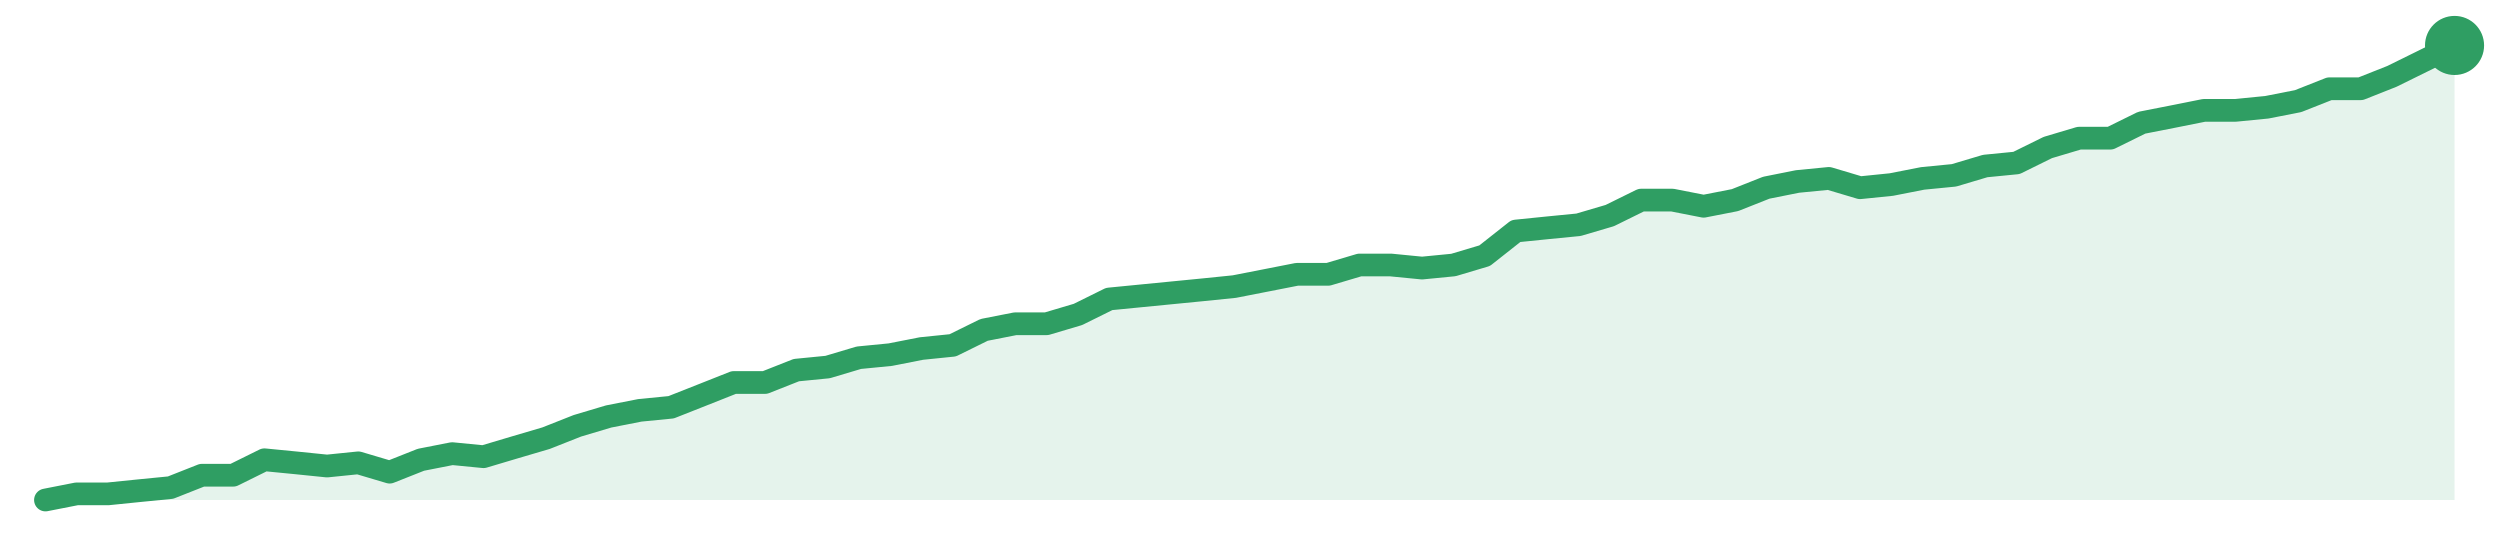
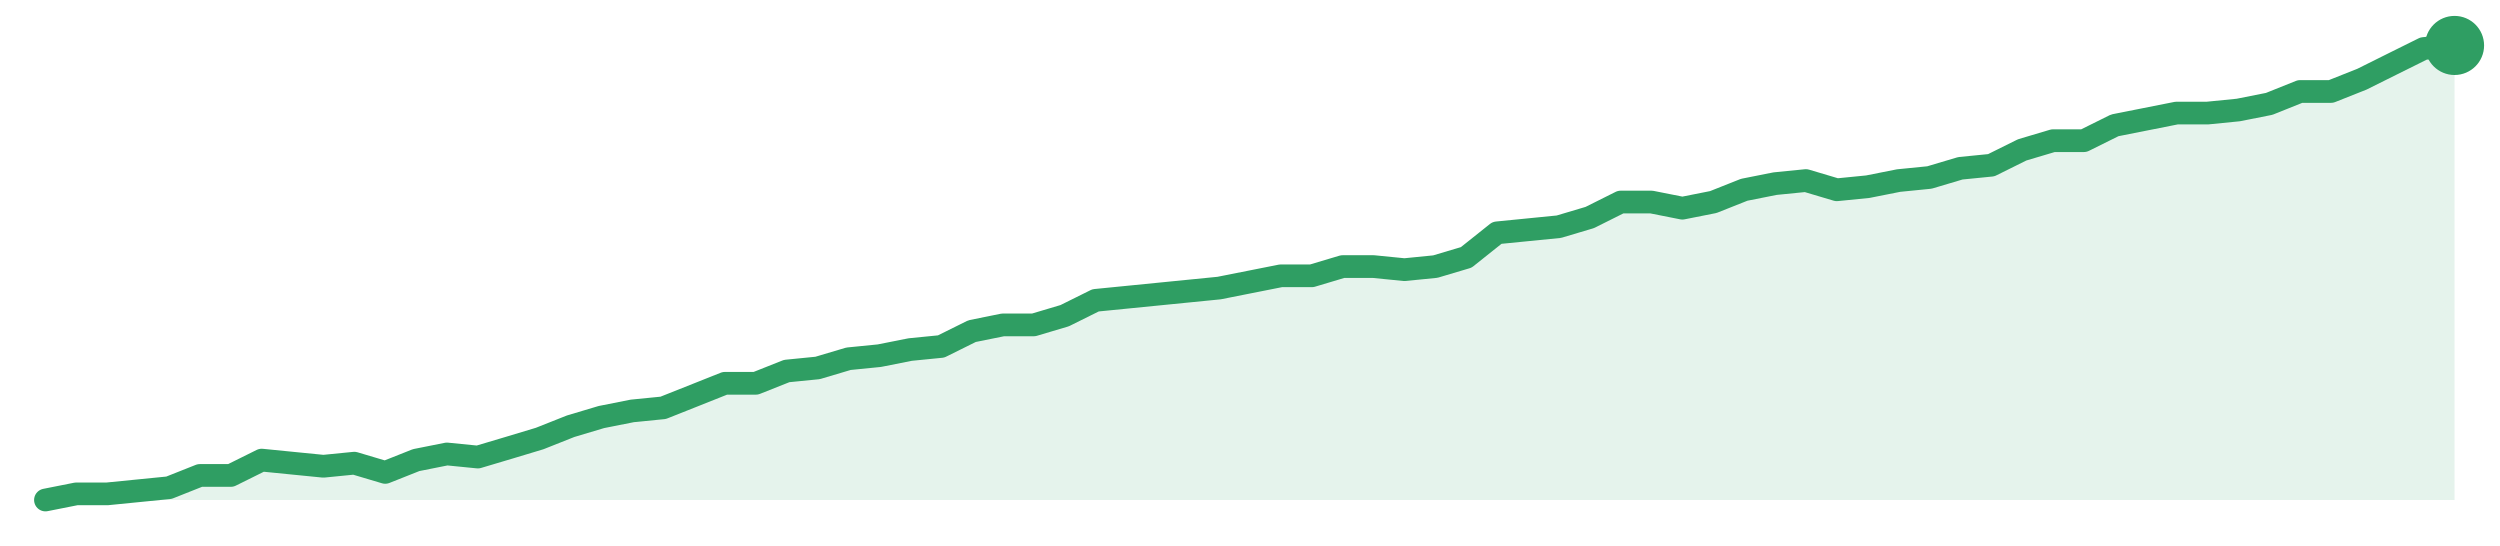
<svg xmlns="http://www.w3.org/2000/svg" width="220" height="48" viewBox="0 0 220 48" role="img" aria-label="trend">
-   <path d="M4.0,44.0 L4.0,44.0 L6.75,43.46 L9.51,43.46 L12.26,43.18 L15.01,42.91 L17.77,41.82 L20.52,41.82 L23.27,40.46 L26.03,40.73 L28.78,41.01 L31.53,40.73 L34.29,41.55 L37.04,40.46 L39.79,39.92 L42.55,40.19 L45.3,39.37 L48.05,38.56 L50.81,37.47 L53.56,36.65 L56.31,36.11 L59.06,35.84 L61.82,34.75 L64.57,33.66 L67.32,33.66 L70.08,32.57 L72.83,32.3 L75.58,31.48 L78.34,31.21 L81.09,30.67 L83.84,30.39 L86.6,29.03 L89.35,28.49 L92.1,28.49 L94.86,27.67 L97.61,26.31 L100.36,26.04 L103.12,25.77 L105.87,25.5 L108.62,25.22 L111.38,24.68 L114.13,24.14 L116.88,24.14 L119.64,23.32 L122.39,23.32 L125.14,23.59 L127.9,23.32 L130.65,22.5 L133.4,20.33 L136.16,20.05 L138.91,19.78 L141.66,18.97 L144.42,17.61 L147.17,17.61 L149.92,18.15 L152.68,17.61 L155.43,16.52 L158.18,15.97 L160.94,15.7 L163.69,16.52 L166.44,16.24 L169.19,15.7 L171.95,15.43 L174.7,14.61 L177.45,14.34 L180.21,12.98 L182.96,12.16 L185.71,12.16 L188.47,10.8 L191.22,10.26 L193.97,9.71 L196.73,9.71 L199.48,9.44 L202.23,8.9 L204.99,7.81 L207.74,7.81 L210.49,6.72 L213.25,5.36 L216.0,4.0 L216.0,44.0 Z" fill="#2f9e631f" />
-   <path d="M4.0,44.0 L6.75,43.46 L9.51,43.46 L12.26,43.18 L15.01,42.91 L17.77,41.82 L20.52,41.82 L23.27,40.46 L26.03,40.73 L28.78,41.01 L31.53,40.73 L34.29,41.55 L37.04,40.46 L39.79,39.92 L42.55,40.19 L45.3,39.37 L48.05,38.56 L50.81,37.47 L53.56,36.65 L56.31,36.11 L59.06,35.84 L61.82,34.75 L64.57,33.66 L67.32,33.66 L70.08,32.57 L72.83,32.3 L75.58,31.48 L78.34,31.21 L81.09,30.67 L83.84,30.39 L86.6,29.03 L89.35,28.49 L92.1,28.49 L94.86,27.67 L97.61,26.31 L100.36,26.04 L103.12,25.77 L105.87,25.5 L108.62,25.22 L111.38,24.68 L114.13,24.14 L116.88,24.14 L119.64,23.32 L122.39,23.32 L125.14,23.59 L127.9,23.32 L130.65,22.5 L133.4,20.33 L136.16,20.05 L138.91,19.78 L141.66,18.97 L144.42,17.61 L147.17,17.61 L149.92,18.15 L152.68,17.61 L155.43,16.52 L158.18,15.97 L160.94,15.7 L163.69,16.52 L166.44,16.24 L169.19,15.7 L171.95,15.43 L174.7,14.61 L177.45,14.34 L180.21,12.98 L182.96,12.16 L185.71,12.16 L188.47,10.8 L191.22,10.26 L193.97,9.71 L196.73,9.71 L199.48,9.44 L202.23,8.9 L204.99,7.81 L207.74,7.81 L210.49,6.72 L213.25,5.36 L216.0,4.0" fill="none" stroke="#2f9e63" stroke-width="2" stroke-linejoin="round" stroke-linecap="round" />
+   <path d="M4.0,44.0 L4.0,44.0 L6.72,43.46 L9.44,43.46 L12.15,43.19 L14.87,42.92 L17.59,41.84 L20.31,41.84 L23.03,40.49 L25.74,40.76 L28.46,41.03 L31.18,40.76 L33.9,41.57 L36.62,40.49 L39.33,39.95 L42.05,40.22 L44.77,39.41 L47.49,38.59 L50.21,37.51 L52.92,36.7 L55.64,36.16 L58.36,35.89 L61.08,34.81 L63.79,33.73 L66.51,33.73 L69.23,32.65 L71.95,32.38 L74.67,31.57 L77.38,31.3 L80.1,30.76 L82.82,30.49 L85.54,29.14 L88.26,28.59 L90.97,28.59 L93.69,27.78 L96.41,26.43 L99.13,26.16 L101.85,25.89 L104.56,25.62 L107.28,25.35 L110.0,24.81 L112.72,24.27 L115.44,24.27 L118.15,23.46 L120.87,23.46 L123.59,23.73 L126.31,23.46 L129.03,22.65 L131.74,20.49 L134.46,20.22 L137.18,19.95 L139.9,19.14 L142.62,17.78 L145.33,17.78 L148.05,18.32 L150.77,17.78 L153.49,16.7 L156.21,16.16 L158.92,15.89 L161.64,16.7 L164.36,16.43 L167.08,15.89 L169.79,15.62 L172.51,14.81 L175.23,14.54 L177.95,13.19 L180.67,12.38 L183.38,12.38 L186.1,11.03 L188.82,10.49 L191.54,9.95 L194.26,9.95 L196.97,9.68 L199.69,9.14 L202.41,8.05 L205.13,8.05 L207.85,6.97 L210.56,5.62 L213.28,4.27 L216.0,4.0 L216.0,44.0 Z" fill="#2f9e631f" />
+   <path d="M4.0,44.0 L6.72,43.46 L9.44,43.46 L12.15,43.19 L14.87,42.92 L17.59,41.84 L20.31,41.84 L23.03,40.49 L25.74,40.76 L28.46,41.03 L31.18,40.76 L33.9,41.57 L36.62,40.49 L39.33,39.95 L42.05,40.22 L44.77,39.41 L47.49,38.59 L50.21,37.51 L52.92,36.7 L55.64,36.16 L58.36,35.89 L61.08,34.81 L63.79,33.73 L66.51,33.73 L69.23,32.65 L71.95,32.38 L74.67,31.57 L77.38,31.3 L80.1,30.76 L82.82,30.49 L85.54,29.14 L88.26,28.59 L90.97,28.59 L93.69,27.78 L96.41,26.43 L99.13,26.16 L101.85,25.89 L104.56,25.62 L107.28,25.35 L110.0,24.81 L112.72,24.27 L115.44,24.27 L118.15,23.46 L120.87,23.46 L123.59,23.73 L126.31,23.46 L129.03,22.65 L131.74,20.49 L134.46,20.22 L137.18,19.95 L139.9,19.14 L142.62,17.78 L145.33,17.78 L148.05,18.32 L150.77,17.78 L153.49,16.7 L156.21,16.16 L158.92,15.89 L161.64,16.7 L164.36,16.43 L167.08,15.89 L169.79,15.62 L172.51,14.81 L175.23,14.54 L177.95,13.19 L180.67,12.38 L183.38,12.38 L186.1,11.03 L188.82,10.49 L191.54,9.95 L194.26,9.95 L196.97,9.68 L199.69,9.14 L202.41,8.05 L205.13,8.05 L207.85,6.97 L210.56,5.62 L213.28,4.27 L216.0,4.0" fill="none" stroke="#2f9e63" stroke-width="2" stroke-linejoin="round" stroke-linecap="round" />
  <circle cx="216.0" cy="4.0" r="2.6" fill="#2f9e63" />
</svg>
